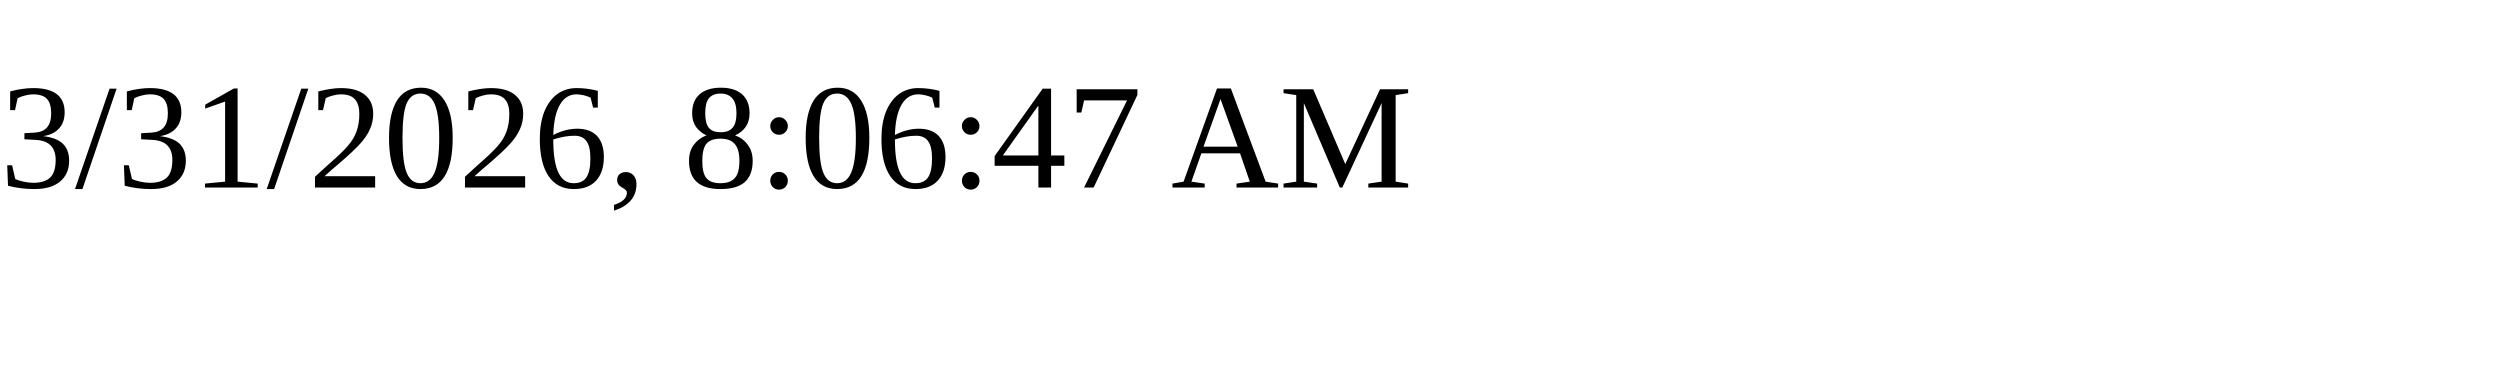
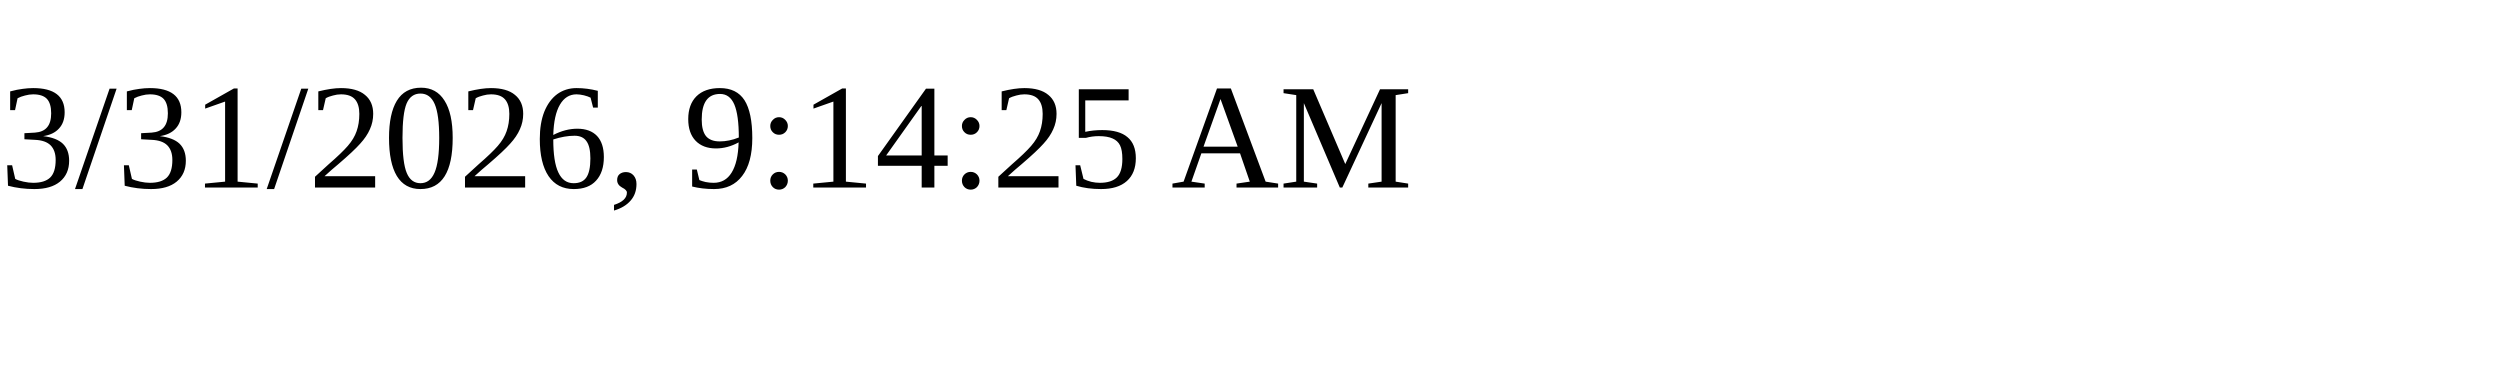
<svg xmlns="http://www.w3.org/2000/svg" height="30" width="200">
-   <text x="0" y="15">3/31/2026, 8:06:47 AM</text>
+   <text x="0" y="15">3/31/2026, 9:14:25 AM</text>
</svg>
